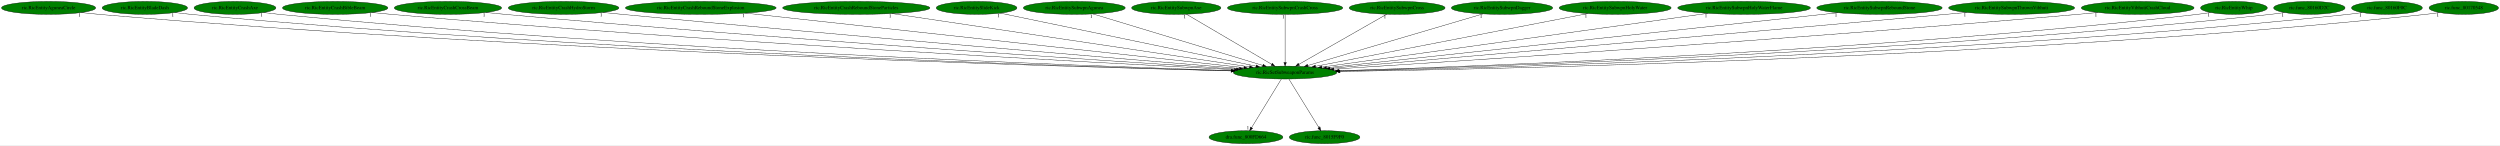
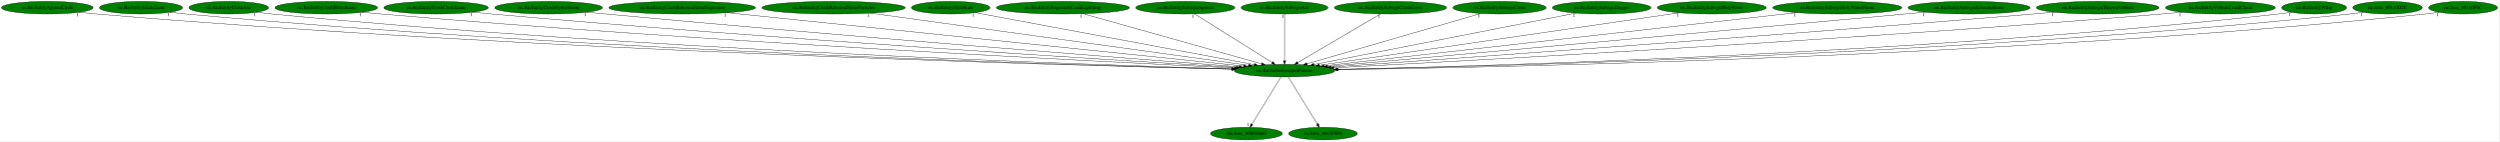
- <svg xmlns="http://www.w3.org/2000/svg" xmlns:xlink="http://www.w3.org/1999/xlink" width="6961pt" height="404pt" viewBox="0.00 0.00 6961.13 404.00">
+ <svg xmlns="http://www.w3.org/2000/svg" xmlns:xlink="http://www.w3.org/1999/xlink" width="7148pt" height="404pt" viewBox="0.00 0.00 7148.08 404.00">
  <g id="graph0" class="graph" transform="scale(1 1) rotate(0) translate(4 400)">
-     <polygon fill="white" stroke="transparent" points="-4,4 -4,-400 6957.13,-400 6957.13,4 -4,4" />
+     <polygon fill="white" stroke="transparent" points="-4,4 -4,-400 7144.08,-400 7144.08,4 -4,4" />
    <g id="node1" class="node">
-       <ellipse fill="green" stroke="black" cx="3574.29" cy="-198" rx="144.07" ry="18" />
-       <text text-anchor="middle" x="3574.29" y="-194.3" font-family="Times,serif" font-size="14.00">ric.RicSetSubweaponParams</text>
+       <ellipse fill="green" stroke="black" cx="3670.29" cy="-198" rx="144.07" ry="18" />
+       <text text-anchor="middle" x="3670.29" y="-194.3" font-family="Times,serif" font-size="14.00">ric.RicSetSubweaponParams</text>
    </g>
    <g id="node2" class="node">
      <g id="a_node2">
        <a xlink:href="dra.func_800FD664.svg" xlink:title="dra.func_800FD664">
-           <ellipse fill="green" stroke="black" cx="3465.29" cy="-18" rx="102.88" ry="18" />
-           <text text-anchor="middle" x="3465.29" y="-14.3" font-family="Times,serif" font-size="14.00">dra.func_800FD664</text>
+           <ellipse fill="green" stroke="black" cx="3561.29" cy="-18" rx="102.88" ry="18" />
+           <text text-anchor="middle" x="3561.29" y="-14.3" font-family="Times,serif" font-size="14.00">dra.func_800FD664</text>
        </a>
      </g>
    </g>
    <g id="edge1" class="edge">
-       <path fill="none" stroke="black" d="M3563.84,-179.93C3544.63,-148.57 3503.62,-81.6 3481.03,-44.71" />
-       <polygon fill="black" stroke="black" points="3483.92,-42.72 3475.71,-36.02 3477.95,-46.37 3483.92,-42.72" />
-       <text text-anchor="middle" x="3470.71" y="-39.82" font-family="Times,serif" font-size="14.00">1</text>
+       <path fill="none" stroke="black" d="M3659.84,-179.93C3640.63,-148.57 3599.62,-81.6 3577.03,-44.71" />
+       <polygon fill="black" stroke="black" points="3579.92,-42.72 3571.71,-36.02 3573.95,-46.37 3579.92,-42.72" />
+       <text text-anchor="middle" x="3566.71" y="-39.82" font-family="Times,serif" font-size="14.00">1</text>
    </g>
    <g id="node3" class="node">
      <g id="a_node3">
        <a xlink:href="ric.func_8015F9F0.svg" xlink:title="ric.func_8015F9F0">
-           <ellipse fill="green" stroke="black" cx="3684.29" cy="-18" rx="98.28" ry="18" />
-           <text text-anchor="middle" x="3684.29" y="-14.3" font-family="Times,serif" font-size="14.00">ric.func_8015F9F0</text>
+           <ellipse fill="green" stroke="black" cx="3780.29" cy="-18" rx="98.28" ry="18" />
+           <text text-anchor="middle" x="3780.29" y="-14.3" font-family="Times,serif" font-size="14.00">ric.func_8015F9F0</text>
        </a>
      </g>
    </g>
    <g id="edge2" class="edge">
-       <path fill="none" stroke="black" d="M3584.84,-179.93C3604.22,-148.57 3645.6,-81.6 3668.4,-44.71" />
-       <polygon fill="black" stroke="black" points="3671.49,-46.36 3673.77,-36.02 3665.54,-42.68 3671.49,-46.36" />
-       <text text-anchor="middle" x="3668.77" y="-39.82" font-family="Times,serif" font-size="14.00">1</text>
+       <path fill="none" stroke="black" d="M3680.84,-179.93C3700.22,-148.57 3741.6,-81.6 3764.4,-44.71" />
+       <polygon fill="black" stroke="black" points="3767.49,-46.36 3769.77,-36.02 3761.54,-42.68 3767.49,-46.36" />
+       <text text-anchor="middle" x="3764.77" y="-39.82" font-family="Times,serif" font-size="14.00">1</text>
    </g>
    <g id="node4" class="node">
      <g id="a_node4">
        <a xlink:href="ric.RicEntityAguneaCircle.svg" xlink:title="ric.RicEntityAguneaCircle">
          <ellipse fill="green" stroke="black" cx="131.29" cy="-378" rx="131.08" ry="18" />
          <text text-anchor="middle" x="131.29" y="-374.3" font-family="Times,serif" font-size="14.00">ric.RicEntityAguneaCircle</text>
        </a>
      </g>
    </g>
    <g id="edge3" class="edge">
-       <path fill="none" stroke="black" d="M222.31,-364.98C238.6,-363.11 255.43,-361.35 271.29,-360 1485.1,-256.86 2955.9,-214.09 3423.81,-202.47" />
-       <polygon fill="black" stroke="black" points="3424.09,-205.96 3434,-202.22 3423.92,-198.97 3424.09,-205.96" />
-       <text text-anchor="middle" x="217.31" y="-353.78" font-family="Times,serif" font-size="14.00">1</text>
+       <path fill="none" stroke="black" d="M222.31,-364.96C238.6,-363.09 255.43,-361.34 271.29,-360 1523.6,-254.45 3041.75,-213.14 3519.15,-202.2" />
+       <polygon fill="black" stroke="black" points="3519.28,-205.7 3529.2,-201.97 3519.12,-198.7 3519.28,-205.7" />
+       <text text-anchor="middle" x="217.31" y="-353.76" font-family="Times,serif" font-size="14.00">1</text>
    </g>
    <g id="node5" class="node">
      <g id="a_node5">
        <a xlink:href="ric.RicEntityBladeDash.svg" xlink:title="ric.RicEntityBladeDash">
          <ellipse fill="green" stroke="black" cx="399.29" cy="-378" rx="118.88" ry="18" />
          <text text-anchor="middle" x="399.29" y="-374.3" font-family="Times,serif" font-size="14.00">ric.RicEntityBladeDash</text>
        </a>
      </g>
    </g>
    <g id="edge4" class="edge">
-       <path fill="none" stroke="black" d="M482.15,-365.02C497.15,-363.13 512.67,-361.36 527.29,-360 1636.79,-257.17 2980.12,-214.63 3423.98,-202.72" />
-       <polygon fill="black" stroke="black" points="3424.39,-206.21 3434.3,-202.45 3424.21,-199.22 3424.39,-206.21" />
-       <text text-anchor="middle" x="477.15" y="-353.82" font-family="Times,serif" font-size="14.00">1</text>
+       <path fill="none" stroke="black" d="M482.15,-365C497.15,-363.11 512.67,-361.34 527.29,-360 1675.39,-254.53 3066.25,-213.54 3519.6,-202.4" />
+       <polygon fill="black" stroke="black" points="3519.9,-205.89 3529.81,-202.15 3519.73,-198.89 3519.9,-205.89" />
+       <text text-anchor="middle" x="477.15" y="-353.8" font-family="Times,serif" font-size="14.00">1</text>
    </g>
    <g id="node6" class="node">
      <g id="a_node6">
        <a xlink:href="ric.RicEntityCrashAxe.svg" xlink:title="ric.RicEntityCrashAxe">
          <ellipse fill="green" stroke="black" cx="650.29" cy="-378" rx="113.98" ry="18" />
          <text text-anchor="middle" x="650.29" y="-374.3" font-family="Times,serif" font-size="14.00">ric.RicEntityCrashAxe</text>
        </a>
      </g>
    </g>
    <g id="edge5" class="edge">
-       <path fill="none" stroke="black" d="M729.58,-365.09C744.09,-363.18 759.13,-361.38 773.29,-360 1784.33,-261.23 3007.03,-216.54 3425.51,-203.36" />
-       <polygon fill="black" stroke="black" points="3425.66,-206.86 3435.55,-203.05 3425.44,-199.86 3425.66,-206.86" />
-       <text text-anchor="middle" x="724.58" y="-353.89" font-family="Times,serif" font-size="14.00">1</text>
+       <path fill="none" stroke="black" d="M729.57,-365.07C744.09,-363.16 759.13,-361.37 773.29,-360 1822.38,-258.52 3091.86,-215.37 3520.63,-203" />
+       <polygon fill="black" stroke="black" points="3521.01,-206.49 3530.91,-202.7 3520.81,-199.49 3521.01,-206.49" />
+       <text text-anchor="middle" x="724.57" y="-353.87" font-family="Times,serif" font-size="14.00">1</text>
    </g>
    <g id="node7" class="node">
      <g id="a_node7">
        <a xlink:href="ric.RicEntityCrashBibleBeam.svg" xlink:title="ric.RicEntityCrashBibleBeam">
          <ellipse fill="green" stroke="black" cx="929.29" cy="-378" rx="146.77" ry="18" />
          <text text-anchor="middle" x="929.29" y="-374.3" font-family="Times,serif" font-size="14.00">ric.RicEntityCrashBibleBeam</text>
        </a>
      </g>
    </g>
    <g id="edge6" class="edge">
-       <path fill="none" stroke="black" d="M1032.44,-365.11C1050.06,-363.27 1068.19,-361.48 1085.29,-360 1977.43,-282.57 3052.45,-225.18 3432.69,-205.97" />
-       <polygon fill="black" stroke="black" points="3433.11,-209.46 3442.92,-205.46 3432.75,-202.47 3433.11,-209.46" />
-       <text text-anchor="middle" x="1027.44" y="-353.91" font-family="Times,serif" font-size="14.00">1</text>
+       <path fill="none" stroke="black" d="M1032.02,-365.12C1049.77,-363.26 1068.05,-361.48 1085.29,-360 2015.08,-280.43 3136.22,-224.06 3527.4,-205.57" />
+       <polygon fill="black" stroke="black" points="3527.8,-209.06 3537.63,-205.09 3527.47,-202.06 3527.8,-209.06" />
+       <text text-anchor="middle" x="1027.02" y="-353.92" font-family="Times,serif" font-size="14.00">1</text>
    </g>
    <g id="node8" class="node">
      <g id="a_node8">
        <a xlink:href="ric.RicEntityCrashCrossBeam.svg" xlink:title="ric.RicEntityCrashCrossBeam">
          <ellipse fill="green" stroke="black" cx="1243.29" cy="-378" rx="149.47" ry="18" />
          <text text-anchor="middle" x="1243.29" y="-374.3" font-family="Times,serif" font-size="14.00">ric.RicEntityCrashCrossBeam</text>
        </a>
      </g>
    </g>
    <g id="edge7" class="edge">
-       <path fill="none" stroke="black" d="M1348.87,-365.23C1366.69,-363.38 1385.01,-361.56 1402.29,-360 2171.67,-290.37 3096.42,-229.34 3438.49,-207.53" />
-       <polygon fill="black" stroke="black" points="3438.93,-211 3448.69,-206.88 3438.49,-204.02 3438.93,-211" />
-       <text text-anchor="middle" x="1343.87" y="-354.03" font-family="Times,serif" font-size="14.00">1</text>
+       <path fill="none" stroke="black" d="M1348.86,-365.18C1366.68,-363.34 1385.01,-361.54 1402.29,-360 2208.68,-288.29 3178.66,-228.15 3532.56,-207.06" />
+       <polygon fill="black" stroke="black" points="3532.82,-210.55 3542.59,-206.46 3532.4,-203.56 3532.82,-210.55" />
+       <text text-anchor="middle" x="1343.86" y="-353.98" font-family="Times,serif" font-size="14.00">1</text>
    </g>
    <g id="node9" class="node">
      <g id="a_node9">
        <a xlink:href="ric.RicEntityCrashHydroStorm.svg" xlink:title="ric.RicEntityCrashHydroStorm">
          <ellipse fill="green" stroke="black" cx="1565.29" cy="-378" rx="154.07" ry="18" />
          <text text-anchor="middle" x="1565.29" y="-374.3" font-family="Times,serif" font-size="14.00">ric.RicEntityCrashHydroStorm</text>
        </a>
      </g>
    </g>
    <g id="edge8" class="edge">
-       <path fill="none" stroke="black" d="M1674.86,-365.32C1692.71,-363.49 1711.01,-361.65 1728.29,-360 2373.84,-298.19 3147.36,-233.89 3447.03,-209.35" />
-       <polygon fill="black" stroke="black" points="3447.38,-212.84 3457.06,-208.53 3446.81,-205.86 3447.38,-212.84" />
-       <text text-anchor="middle" x="1669.86" y="-354.12" font-family="Times,serif" font-size="14.00">1</text>
+       <path fill="none" stroke="black" d="M1674.42,-365.3C1692.41,-363.46 1710.87,-361.63 1728.29,-360 2410.14,-296.19 3227.91,-232.63 3540.32,-208.82" />
+       <polygon fill="black" stroke="black" points="3540.62,-212.31 3550.32,-208.06 3540.08,-205.33 3540.62,-212.31" />
+       <text text-anchor="middle" x="1669.42" y="-354.1" font-family="Times,serif" font-size="14.00">1</text>
    </g>
    <g id="node10" class="node">
      <g id="a_node10">
        <a xlink:href="ric.RicEntityCrashReboundStoneExplosion.svg" xlink:title="ric.RicEntityCrashReboundStoneExplosion">
          <ellipse fill="green" stroke="black" cx="1947.29" cy="-378" rx="209.86" ry="18" />
          <text text-anchor="middle" x="1947.29" y="-374.3" font-family="Times,serif" font-size="14.00">ric.RicEntityCrashReboundStoneExplosion</text>
        </a>
      </g>
    </g>
    <g id="edge9" class="edge">
-       <path fill="none" stroke="black" d="M2071.25,-363.44C2376.94,-329.99 3163.44,-243.95 3459.38,-211.57" />
-       <polygon fill="black" stroke="black" points="3460.14,-215.01 3469.7,-210.44 3459.38,-208.05 3460.14,-215.01" />
-       <text text-anchor="middle" x="2066.25" y="-352.24" font-family="Times,serif" font-size="14.00">1</text>
+       <path fill="none" stroke="black" d="M2075.74,-363.73C2398.84,-330.35 3241.69,-243.28 3552.74,-211.14" />
+       <polygon fill="black" stroke="black" points="3553.55,-214.58 3563.13,-210.07 3552.83,-207.62 3553.55,-214.58" />
+       <text text-anchor="middle" x="2070.74" y="-352.53" font-family="Times,serif" font-size="14.00">1</text>
    </g>
    <g id="node11" class="node">
      <g id="a_node11">
        <a xlink:href="ric.RicEntityCrashReboundStoneParticles.svg" xlink:title="ric.RicEntityCrashReboundStoneParticles">
          <ellipse fill="green" stroke="black" cx="2380.29" cy="-378" rx="204.96" ry="18" />
          <text text-anchor="middle" x="2380.29" y="-374.3" font-family="Times,serif" font-size="14.00">ric.RicEntityCrashReboundStoneParticles</text>
        </a>
      </g>
    </g>
    <g id="edge10" class="edge">
-       <path fill="none" stroke="black" d="M2479.52,-362.21C2704.39,-328.68 3250.6,-247.26 3475.26,-213.76" />
-       <polygon fill="black" stroke="black" points="3476.02,-217.19 3485.39,-212.25 3474.98,-210.27 3476.02,-217.19" />
-       <text text-anchor="middle" x="2474.52" y="-351.01" font-family="Times,serif" font-size="14.00">1</text>
+       <path fill="none" stroke="black" d="M2485.31,-362.51C2728.14,-329 3326.07,-246.5 3567.1,-213.24" />
+       <polygon fill="black" stroke="black" points="3567.84,-216.67 3577.27,-211.84 3566.88,-209.74 3567.84,-216.67" />
+       <text text-anchor="middle" x="2480.31" y="-351.31" font-family="Times,serif" font-size="14.00">1</text>
    </g>
    <g id="node12" class="node">
      <g id="a_node12">
        <a xlink:href="ric.RicEntitySlideKick.svg" xlink:title="ric.RicEntitySlideKick">
          <ellipse fill="green" stroke="black" cx="2715.29" cy="-378" rx="112.38" ry="18" />
          <text text-anchor="middle" x="2715.29" y="-374.3" font-family="Times,serif" font-size="14.00">ric.RicEntitySlideKick</text>
        </a>
      </g>
    </g>
    <g id="edge11" class="edge">
-       <path fill="none" stroke="black" d="M2781.27,-363.33C2936.5,-331.16 3324.44,-250.77 3493.46,-215.75" />
-       <polygon fill="black" stroke="black" points="3494.21,-219.17 3503.29,-213.71 3492.79,-212.31 3494.21,-219.17" />
-       <text text-anchor="middle" x="2776.27" y="-352.13" font-family="Times,serif" font-size="14.00">1</text>
+       <path fill="none" stroke="black" d="M2785.51,-363.91C2956.92,-331.96 3396.34,-250.06 3583.63,-215.15" />
+       <polygon fill="black" stroke="black" points="3584.52,-218.55 3593.71,-213.27 3583.23,-211.67 3584.52,-218.55" />
+       <text text-anchor="middle" x="2780.51" y="-352.71" font-family="Times,serif" font-size="14.00">1</text>
    </g>
    <g id="node13" class="node">
      <g id="a_node13">
-         <a xlink:href="ric.RicEntitySubwpnAgunea.svg" xlink:title="ric.RicEntitySubwpnAgunea">
-           <ellipse fill="green" stroke="black" cx="2987.29" cy="-378" rx="141.88" ry="18" />
-           <text text-anchor="middle" x="2987.29" y="-374.3" font-family="Times,serif" font-size="14.00">ric.RicEntitySubwpnAgunea</text>
+         <a xlink:href="ric.RicEntityStopwatchCrashLightning.svg" xlink:title="ric.RicEntityStopwatchCrashLightning">
+           <ellipse fill="green" stroke="black" cx="3036.29" cy="-378" rx="190.37" ry="18" />
+           <text text-anchor="middle" x="3036.29" y="-374.3" font-family="Times,serif" font-size="14.00">ric.RicEntityStopwatchCrashLightning</text>
        </a>
      </g>
    </g>
    <g id="edge12" class="edge">
-       <path fill="none" stroke="black" d="M3039.38,-361.2C3147.48,-328.42 3395.78,-253.13 3512.07,-217.87" />
-       <polygon fill="black" stroke="black" points="3513.34,-221.14 3521.89,-214.89 3511.31,-214.44 3513.34,-221.14" />
-       <text text-anchor="middle" x="3034.38" y="-350" font-family="Times,serif" font-size="14.00">1</text>
+       <path fill="none" stroke="black" d="M3093.95,-360.81C3211.94,-327.68 3480.26,-252.35 3604.68,-217.42" />
+       <polygon fill="black" stroke="black" points="3605.78,-220.75 3614.46,-214.67 3603.89,-214.01 3605.78,-220.75" />
+       <text text-anchor="middle" x="3088.95" y="-349.61" font-family="Times,serif" font-size="14.00">1</text>
    </g>
    <g id="node14" class="node">
      <g id="a_node14">
-         <a xlink:href="ric.RicEntitySubwpnAxe.svg" xlink:title="ric.RicEntitySubwpnAxe">
-           <ellipse fill="green" stroke="black" cx="3271.29" cy="-378" rx="124.28" ry="18" />
-           <text text-anchor="middle" x="3271.29" y="-374.3" font-family="Times,serif" font-size="14.00">ric.RicEntitySubwpnAxe</text>
+         <a xlink:href="ric.RicEntitySubwpnAgunea.svg" xlink:title="ric.RicEntitySubwpnAgunea">
+           <ellipse fill="green" stroke="black" cx="3386.29" cy="-378" rx="141.88" ry="18" />
+           <text text-anchor="middle" x="3386.29" y="-374.3" font-family="Times,serif" font-size="14.00">ric.RicEntitySubwpnAgunea</text>
        </a>
      </g>
    </g>
    <g id="edge13" class="edge">
-       <path fill="none" stroke="black" d="M3299.52,-360.41C3354.3,-328.23 3475.01,-257.32 3536.58,-221.15" />
-       <polygon fill="black" stroke="black" points="3538.72,-223.95 3545.57,-215.87 3535.18,-217.92 3538.72,-223.95" />
-       <text text-anchor="middle" x="3294.52" y="-349.21" font-family="Times,serif" font-size="14.00">1</text>
+       <path fill="none" stroke="black" d="M3413.01,-360.25C3464.39,-328.05 3576.97,-257.49 3634.66,-221.33" />
+       <polygon fill="black" stroke="black" points="3636.82,-224.11 3643.43,-215.83 3633.1,-218.18 3636.82,-224.11" />
+       <text text-anchor="middle" x="3408.01" y="-349.05" font-family="Times,serif" font-size="14.00">1</text>
    </g>
    <g id="node15" class="node">
      <g id="a_node15">
-         <a xlink:href="ric.RicEntitySubwpnCrashCross.svg" xlink:title="ric.RicEntitySubwpnCrashCross">
-           <ellipse fill="green" stroke="black" cx="3574.29" cy="-378" rx="160.57" ry="18" />
-           <text text-anchor="middle" x="3574.29" y="-374.3" font-family="Times,serif" font-size="14.00">ric.RicEntitySubwpnCrashCross</text>
+         <a xlink:href="ric.RicEntitySubwpnAxe.svg" xlink:title="ric.RicEntitySubwpnAxe">
+           <ellipse fill="green" stroke="black" cx="3670.29" cy="-378" rx="124.28" ry="18" />
+           <text text-anchor="middle" x="3670.29" y="-374.3" font-family="Times,serif" font-size="14.00">ric.RicEntitySubwpnAxe</text>
        </a>
      </g>
    </g>
    <g id="edge14" class="edge">
-       <path fill="none" stroke="black" d="M3574.29,-359.93C3574.29,-328.97 3574.29,-263.3 3574.29,-226.13" />
-       <polygon fill="black" stroke="black" points="3577.79,-226.02 3574.29,-216.02 3570.79,-226.02 3577.79,-226.02" />
-       <text text-anchor="middle" x="3569.29" y="-348.73" font-family="Times,serif" font-size="14.00">1</text>
+       <path fill="none" stroke="black" d="M3670.29,-359.93C3670.29,-328.97 3670.29,-263.3 3670.29,-226.13" />
+       <polygon fill="black" stroke="black" points="3673.79,-226.02 3670.29,-216.02 3666.79,-226.02 3673.79,-226.02" />
+       <text text-anchor="middle" x="3665.29" y="-348.73" font-family="Times,serif" font-size="14.00">1</text>
    </g>
    <g id="node16" class="node">
      <g id="a_node16">
-         <a xlink:href="ric.RicEntitySubwpnCross.svg" xlink:title="ric.RicEntitySubwpnCross">
-           <ellipse fill="green" stroke="black" cx="3886.29" cy="-378" rx="133.48" ry="18" />
-           <text text-anchor="middle" x="3886.29" y="-374.3" font-family="Times,serif" font-size="14.00">ric.RicEntitySubwpnCross</text>
+         <a xlink:href="ric.RicEntitySubwpnCrashCross.svg" xlink:title="ric.RicEntitySubwpnCrashCross">
+           <ellipse fill="green" stroke="black" cx="3973.29" cy="-378" rx="160.57" ry="18" />
+           <text text-anchor="middle" x="3973.29" y="-374.3" font-family="Times,serif" font-size="14.00">ric.RicEntitySubwpnCrashCross</text>
        </a>
      </g>
    </g>
    <g id="edge15" class="edge">
-       <path fill="none" stroke="black" d="M3857.22,-360.41C3800.7,-328.17 3676,-257.03 3612.73,-220.93" />
-       <polygon fill="black" stroke="black" points="3614.28,-217.78 3603.86,-215.87 3610.81,-223.86 3614.28,-217.78" />
-       <text text-anchor="middle" x="3852.22" y="-349.21" font-family="Times,serif" font-size="14.00">1</text>
+       <path fill="none" stroke="black" d="M3944.78,-360.25C3889.85,-327.99 3769.35,-257.2 3707.92,-221.11" />
+       <polygon fill="black" stroke="black" points="3709.33,-217.88 3698.94,-215.83 3705.79,-223.91 3709.33,-217.88" />
+       <text text-anchor="middle" x="3939.78" y="-349.05" font-family="Times,serif" font-size="14.00">1</text>
    </g>
    <g id="node17" class="node">
      <g id="a_node17">
-         <a xlink:href="ric.RicEntitySubwpnDagger.svg" xlink:title="ric.RicEntitySubwpnDagger">
-           <ellipse fill="green" stroke="black" cx="4178.29" cy="-378" rx="141.07" ry="18" />
-           <text text-anchor="middle" x="4178.29" y="-374.3" font-family="Times,serif" font-size="14.00">ric.RicEntitySubwpnDagger</text>
+         <a xlink:href="ric.RicEntitySubwpnCross.svg" xlink:title="ric.RicEntitySubwpnCross">
+           <ellipse fill="green" stroke="black" cx="4285.29" cy="-378" rx="133.48" ry="18" />
+           <text text-anchor="middle" x="4285.29" y="-374.3" font-family="Times,serif" font-size="14.00">ric.RicEntitySubwpnCross</text>
        </a>
      </g>
    </g>
    <g id="edge16" class="edge">
-       <path fill="none" stroke="black" d="M4124.95,-361.28C4013.63,-328.48 3757.01,-252.85 3637.57,-217.65" />
-       <polygon fill="black" stroke="black" points="3638.41,-214.25 3627.83,-214.78 3636.43,-220.96 3638.41,-214.25" />
-       <text text-anchor="middle" x="4119.95" y="-350.08" font-family="Times,serif" font-size="14.00">1</text>
+       <path fill="none" stroke="black" d="M4231.52,-361.44C4118.36,-328.69 3856.07,-252.77 3734.41,-217.56" />
+       <polygon fill="black" stroke="black" points="3735.06,-214.1 3724.48,-214.69 3733.12,-220.83 3735.06,-214.1" />
+       <text text-anchor="middle" x="4226.52" y="-350.24" font-family="Times,serif" font-size="14.00">1</text>
    </g>
    <g id="node18" class="node">
      <g id="a_node18">
-         <a xlink:href="ric.RicEntitySubwpnHolyWater.svg" xlink:title="ric.RicEntitySubwpnHolyWater">
-           <ellipse fill="green" stroke="black" cx="4493.29" cy="-378" rx="155.97" ry="18" />
-           <text text-anchor="middle" x="4493.29" y="-374.3" font-family="Times,serif" font-size="14.00">ric.RicEntitySubwpnHolyWater</text>
+         <a xlink:href="ric.RicEntitySubwpnDagger.svg" xlink:title="ric.RicEntitySubwpnDagger">
+           <ellipse fill="green" stroke="black" cx="4577.29" cy="-378" rx="141.07" ry="18" />
+           <text text-anchor="middle" x="4577.29" y="-374.3" font-family="Times,serif" font-size="14.00">ric.RicEntitySubwpnDagger</text>
        </a>
      </g>
    </g>
    <g id="edge17" class="edge">
-       <path fill="none" stroke="black" d="M4416.91,-362.21C4246.55,-329.21 3836.55,-249.8 3658.82,-215.37" />
-       <polygon fill="black" stroke="black" points="3659.48,-211.94 3649,-213.47 3658.15,-218.81 3659.48,-211.94" />
-       <text text-anchor="middle" x="4411.91" y="-351.01" font-family="Times,serif" font-size="14.00">1</text>
+       <path fill="none" stroke="black" d="M4503.83,-362.58C4337.01,-329.84 3930.41,-250.05 3754.12,-215.45" />
+       <polygon fill="black" stroke="black" points="3754.6,-211.98 3744.11,-213.49 3753.25,-218.85 3754.6,-211.98" />
+       <text text-anchor="middle" x="4498.83" y="-351.38" font-family="Times,serif" font-size="14.00">1</text>
    </g>
    <g id="node19" class="node">
      <g id="a_node19">
-         <a xlink:href="ric.RicEntitySubwpnHolyWaterFlame.svg" xlink:title="ric.RicEntitySubwpnHolyWaterFlame">
-           <ellipse fill="green" stroke="black" cx="4852.29" cy="-378" rx="184.67" ry="18" />
-           <text text-anchor="middle" x="4852.29" y="-374.3" font-family="Times,serif" font-size="14.00">ric.RicEntitySubwpnHolyWaterFlame</text>
+         <a xlink:href="ric.RicEntitySubwpnHolyWater.svg" xlink:title="ric.RicEntitySubwpnHolyWater">
+           <ellipse fill="green" stroke="black" cx="4892.29" cy="-378" rx="155.97" ry="18" />
+           <text text-anchor="middle" x="4892.29" y="-374.3" font-family="Times,serif" font-size="14.00">ric.RicEntitySubwpnHolyWater</text>
        </a>
      </g>
    </g>
    <g id="edge18" class="edge">
-       <path fill="none" stroke="black" d="M4751.21,-362.92C4512.63,-329.69 3916.59,-246.68 3676.7,-213.26" />
-       <polygon fill="black" stroke="black" points="3676.97,-209.77 3666.58,-211.85 3676.01,-216.7 3676.97,-209.77" />
-       <text text-anchor="middle" x="4746.21" y="-351.72" font-family="Times,serif" font-size="14.00">1</text>
+       <path fill="none" stroke="black" d="M4799.69,-363.51C4575,-330.78 4002.37,-247.37 3770.27,-213.56" />
+       <polygon fill="black" stroke="black" points="3770.55,-210.07 3760.15,-212.09 3769.54,-216.99 3770.55,-210.07" />
+       <text text-anchor="middle" x="4794.69" y="-352.31" font-family="Times,serif" font-size="14.00">1</text>
    </g>
    <g id="node20" class="node">
      <g id="a_node20">
-         <a xlink:href="ric.RicEntitySubwpnReboundStone.svg" xlink:title="ric.RicEntitySubwpnReboundStone">
-           <ellipse fill="green" stroke="black" cx="5229.29" cy="-378" rx="174.67" ry="18" />
-           <text text-anchor="middle" x="5229.29" y="-374.3" font-family="Times,serif" font-size="14.00">ric.RicEntitySubwpnReboundStone</text>
+         <a xlink:href="ric.RicEntitySubwpnHolyWaterFlame.svg" xlink:title="ric.RicEntitySubwpnHolyWaterFlame">
+           <ellipse fill="green" stroke="black" cx="5251.29" cy="-378" rx="184.67" ry="18" />
+           <text text-anchor="middle" x="5251.29" y="-374.3" font-family="Times,serif" font-size="14.00">ric.RicEntitySubwpnHolyWaterFlame</text>
        </a>
      </g>
    </g>
    <g id="edge19" class="edge">
-       <path fill="none" stroke="black" d="M5113.24,-364.52C4809.33,-331.83 3992.79,-244.01 3689.65,-211.41" />
-       <polygon fill="black" stroke="black" points="3689.84,-207.91 3679.52,-210.32 3689.09,-214.87 3689.84,-207.91" />
-       <text text-anchor="middle" x="5108.24" y="-353.32" font-family="Times,serif" font-size="14.00">1</text>
+       <path fill="none" stroke="black" d="M5135.35,-363.95C4842.17,-330.94 4073.91,-244.44 3783.59,-211.76" />
+       <polygon fill="black" stroke="black" points="3783.8,-208.26 3773.47,-210.62 3783.01,-215.21 3783.8,-208.26" />
+       <text text-anchor="middle" x="5130.35" y="-352.75" font-family="Times,serif" font-size="14.00">1</text>
    </g>
    <g id="node21" class="node">
      <g id="a_node21">
-         <a xlink:href="ric.RicEntitySubwpnThrownVibhuti.svg" xlink:title="ric.RicEntitySubwpnThrownVibhuti">
-           <ellipse fill="green" stroke="black" cx="5597.29" cy="-378" rx="175.47" ry="18" />
-           <text text-anchor="middle" x="5597.29" y="-374.3" font-family="Times,serif" font-size="14.00">ric.RicEntitySubwpnThrownVibhuti</text>
+         <a xlink:href="ric.RicEntitySubwpnReboundStone.svg" xlink:title="ric.RicEntitySubwpnReboundStone">
+           <ellipse fill="green" stroke="black" cx="5628.29" cy="-378" rx="174.67" ry="18" />
+           <text text-anchor="middle" x="5628.29" y="-374.3" font-family="Times,serif" font-size="14.00">ric.RicEntitySubwpnReboundStone</text>
        </a>
      </g>
    </g>
    <g id="edge20" class="edge">
-       <path fill="none" stroke="black" d="M5472.09,-365.35C5452.41,-363.54 5432.3,-361.71 5413.29,-360 4768.96,-302.03 3997.37,-235.38 3699.81,-209.78" />
-       <polygon fill="black" stroke="black" points="3699.69,-206.26 3689.43,-208.89 3699.09,-213.23 3699.69,-206.26" />
-       <text text-anchor="middle" x="5467.09" y="-354.15" font-family="Times,serif" font-size="14.00">1</text>
+       <path fill="none" stroke="black" d="M5503.27,-365.35C5483.86,-363.55 5464.04,-361.72 5445.29,-360 4824.83,-303.04 4082.26,-236.08 3793.55,-210.09" />
+       <polygon fill="black" stroke="black" points="3793.75,-206.59 3783.47,-209.18 3793.12,-213.56 3793.75,-206.59" />
+       <text text-anchor="middle" x="5498.27" y="-354.15" font-family="Times,serif" font-size="14.00">1</text>
    </g>
    <g id="node22" class="node">
      <g id="a_node22">
-         <a xlink:href="ric.RicEntityVibhutiCrashCloud.svg" xlink:title="ric.RicEntityVibhutiCrashCloud">
-           <ellipse fill="green" stroke="black" cx="5948.29" cy="-378" rx="157.07" ry="18" />
-           <text text-anchor="middle" x="5948.29" y="-374.3" font-family="Times,serif" font-size="14.00">ric.RicEntityVibhutiCrashCloud</text>
+         <a xlink:href="ric.RicEntitySubwpnThrownVibhuti.svg" xlink:title="ric.RicEntitySubwpnThrownVibhuti">
+           <ellipse fill="green" stroke="black" cx="5996.29" cy="-378" rx="175.47" ry="18" />
+           <text text-anchor="middle" x="5996.29" y="-374.3" font-family="Times,serif" font-size="14.00">ric.RicEntitySubwpnThrownVibhuti</text>
        </a>
      </g>
    </g>
    <g id="edge21" class="edge">
-       <path fill="none" stroke="black" d="M5836.94,-365.22C5818.37,-363.38 5799.29,-361.57 5781.29,-360 4997.74,-291.55 4055.92,-229.61 3710.11,-207.55" />
-       <polygon fill="black" stroke="black" points="3710.25,-204.05 3700.05,-206.91 3709.81,-211.04 3710.25,-204.05" />
-       <text text-anchor="middle" x="5831.94" y="-354.02" font-family="Times,serif" font-size="14.00">1</text>
+       <path fill="none" stroke="black" d="M5872.1,-365.23C5852.11,-363.42 5831.63,-361.62 5812.29,-360 5052.53,-296.35 4140.15,-231.68 3803.48,-208.22" />
+       <polygon fill="black" stroke="black" points="3803.42,-204.7 3793.2,-207.5 3802.93,-211.69 3803.42,-204.7" />
+       <text text-anchor="middle" x="5867.1" y="-354.03" font-family="Times,serif" font-size="14.00">1</text>
    </g>
    <g id="node23" class="node">
      <g id="a_node23">
-         <a xlink:href="ric.RicEntityWhip.svg" xlink:title="ric.RicEntityWhip">
-           <ellipse fill="green" stroke="black" cx="6216.29" cy="-378" rx="92.88" ry="18" />
-           <text text-anchor="middle" x="6216.29" y="-374.3" font-family="Times,serif" font-size="14.00">ric.RicEntityWhip</text>
+         <a xlink:href="ric.RicEntityVibhutiCrashCloud.svg" xlink:title="ric.RicEntityVibhutiCrashCloud">
+           <ellipse fill="green" stroke="black" cx="6347.29" cy="-378" rx="157.07" ry="18" />
+           <text text-anchor="middle" x="6347.29" y="-374.3" font-family="Times,serif" font-size="14.00">ric.RicEntityVibhutiCrashCloud</text>
        </a>
      </g>
    </g>
    <g id="edge22" class="edge">
-       <path fill="none" stroke="black" d="M6151.13,-365.13C6138.92,-363.19 6126.24,-361.37 6114.29,-360 5210.06,-256.26 4116.49,-215.23 3723.71,-203.16" />
-       <polygon fill="black" stroke="black" points="3723.53,-199.65 3713.43,-202.84 3723.32,-206.65 3723.53,-199.65" />
-       <text text-anchor="middle" x="6146.13" y="-353.93" font-family="Times,serif" font-size="14.00">1</text>
+       <path fill="none" stroke="black" d="M6236.85,-365.17C6217.99,-363.32 6198.59,-361.52 6180.29,-360 5279.01,-285.25 4193.18,-226.07 3811.33,-206.19" />
+       <polygon fill="black" stroke="black" points="3811.23,-202.68 3801.07,-205.66 3810.87,-209.67 3811.23,-202.68" />
+       <text text-anchor="middle" x="6231.85" y="-353.97" font-family="Times,serif" font-size="14.00">1</text>
    </g>
    <g id="node24" class="node">
      <g id="a_node24">
-         <a xlink:href="ric.func_80160D2C.svg" xlink:title="ric.func_80160D2C">
-           <ellipse fill="green" stroke="black" cx="6426.29" cy="-378" rx="99.38" ry="18" />
-           <text text-anchor="middle" x="6426.29" y="-374.3" font-family="Times,serif" font-size="14.00">ric.func_80160D2C</text>
+         <a xlink:href="ric.RicEntityWhip.svg" xlink:title="ric.RicEntityWhip">
+           <ellipse fill="green" stroke="black" cx="6615.29" cy="-378" rx="92.88" ry="18" />
+           <text text-anchor="middle" x="6615.29" y="-374.3" font-family="Times,serif" font-size="14.00">ric.RicEntityWhip</text>
        </a>
      </g>
    </g>
    <g id="edge23" class="edge">
-       <path fill="none" stroke="black" d="M6356.99,-365.07C6344.16,-363.15 6330.84,-361.35 6318.29,-360 5332.25,-253.72 4138.77,-213.9 3724.49,-202.67" />
-       <polygon fill="black" stroke="black" points="3724.34,-199.16 3714.25,-202.39 3724.15,-206.16 3724.34,-199.16" />
-       <text text-anchor="middle" x="6351.99" y="-353.87" font-family="Times,serif" font-size="14.00">1</text>
+       <path fill="none" stroke="black" d="M6550.41,-365.1C6538.12,-363.16 6525.33,-361.34 6513.29,-360 5489.19,-246 4248.08,-210.91 3822.21,-201.8" />
+       <polygon fill="black" stroke="black" points="3822.07,-198.3 3811.99,-201.59 3821.92,-205.3 3822.07,-198.3" />
+       <text text-anchor="middle" x="6545.41" y="-353.9" font-family="Times,serif" font-size="14.00">1</text>
    </g>
    <g id="node25" class="node">
      <g id="a_node25">
-         <a xlink:href="ric.func_80160F0C.svg" xlink:title="ric.func_80160F0C">
-           <ellipse fill="green" stroke="black" cx="6642.29" cy="-378" rx="98.58" ry="18" />
-           <text text-anchor="middle" x="6642.29" y="-374.3" font-family="Times,serif" font-size="14.00">ric.func_80160F0C</text>
+         <a xlink:href="ric.func_80160D2C.svg" xlink:title="ric.func_80160D2C">
+           <ellipse fill="green" stroke="black" cx="6825.29" cy="-378" rx="99.38" ry="18" />
+           <text text-anchor="middle" x="6825.29" y="-374.3" font-family="Times,serif" font-size="14.00">ric.func_80160D2C</text>
        </a>
      </g>
    </g>
    <g id="edge24" class="edge">
-       <path fill="none" stroke="black" d="M6573.29,-365.07C6560.36,-363.14 6546.94,-361.34 6534.29,-360 5462.51,-246.8 4163.49,-211.06 3726.2,-201.81" />
-       <polygon fill="black" stroke="black" points="3726.11,-198.31 3716.03,-201.59 3725.96,-205.3 3726.11,-198.31" />
-       <text text-anchor="middle" x="6568.29" y="-353.87" font-family="Times,serif" font-size="14.00">1</text>
+       <path fill="none" stroke="black" d="M6756,-365.01C6743.16,-363.1 6729.84,-361.32 6717.29,-360 5610.47,-243.96 4268.23,-209.95 3822.36,-201.48" />
+       <polygon fill="black" stroke="black" points="3822.38,-197.98 3812.32,-201.29 3822.25,-204.98 3822.38,-197.98" />
+       <text text-anchor="middle" x="6751" y="-353.81" font-family="Times,serif" font-size="14.00">1</text>
    </g>
    <g id="node26" class="node">
      <g id="a_node26">
-         <a xlink:href="ric.func_80170548.svg" xlink:title="ric.func_80170548">
-           <ellipse fill="green" stroke="black" cx="6856.29" cy="-378" rx="96.68" ry="18" />
-           <text text-anchor="middle" x="6856.29" y="-374.3" font-family="Times,serif" font-size="14.00">ric.func_80170548</text>
+         <a xlink:href="ric.func_80160F0C.svg" xlink:title="ric.func_80160F0C">
+           <ellipse fill="green" stroke="black" cx="7041.29" cy="-378" rx="98.58" ry="18" />
+           <text text-anchor="middle" x="7041.29" y="-374.3" font-family="Times,serif" font-size="14.00">ric.func_80160F0C</text>
        </a>
      </g>
    </g>
    <g id="edge25" class="edge">
-       <path fill="none" stroke="black" d="M6788.86,-365.06C6776.08,-363.12 6762.8,-361.32 6750.29,-360 5592.07,-238.13 4186.17,-207.79 3727.17,-200.88" />
-       <polygon fill="black" stroke="black" points="3727.22,-197.38 3717.16,-200.73 3727.11,-204.38 3727.22,-197.38" />
-       <text text-anchor="middle" x="6783.86" y="-353.86" font-family="Times,serif" font-size="14.00">1</text>
+       <path fill="none" stroke="black" d="M6972.58,-365.06C6959.57,-363.12 6946.03,-361.31 6933.29,-360 5740.01,-237 4291.22,-207.35 3823.62,-200.75" />
+       <polygon fill="black" stroke="black" points="3823.47,-197.25 3813.43,-200.61 3823.38,-204.25 3823.47,-197.25" />
+       <text text-anchor="middle" x="6967.58" y="-353.86" font-family="Times,serif" font-size="14.00">1</text>
    </g>
  </g>
</svg>
